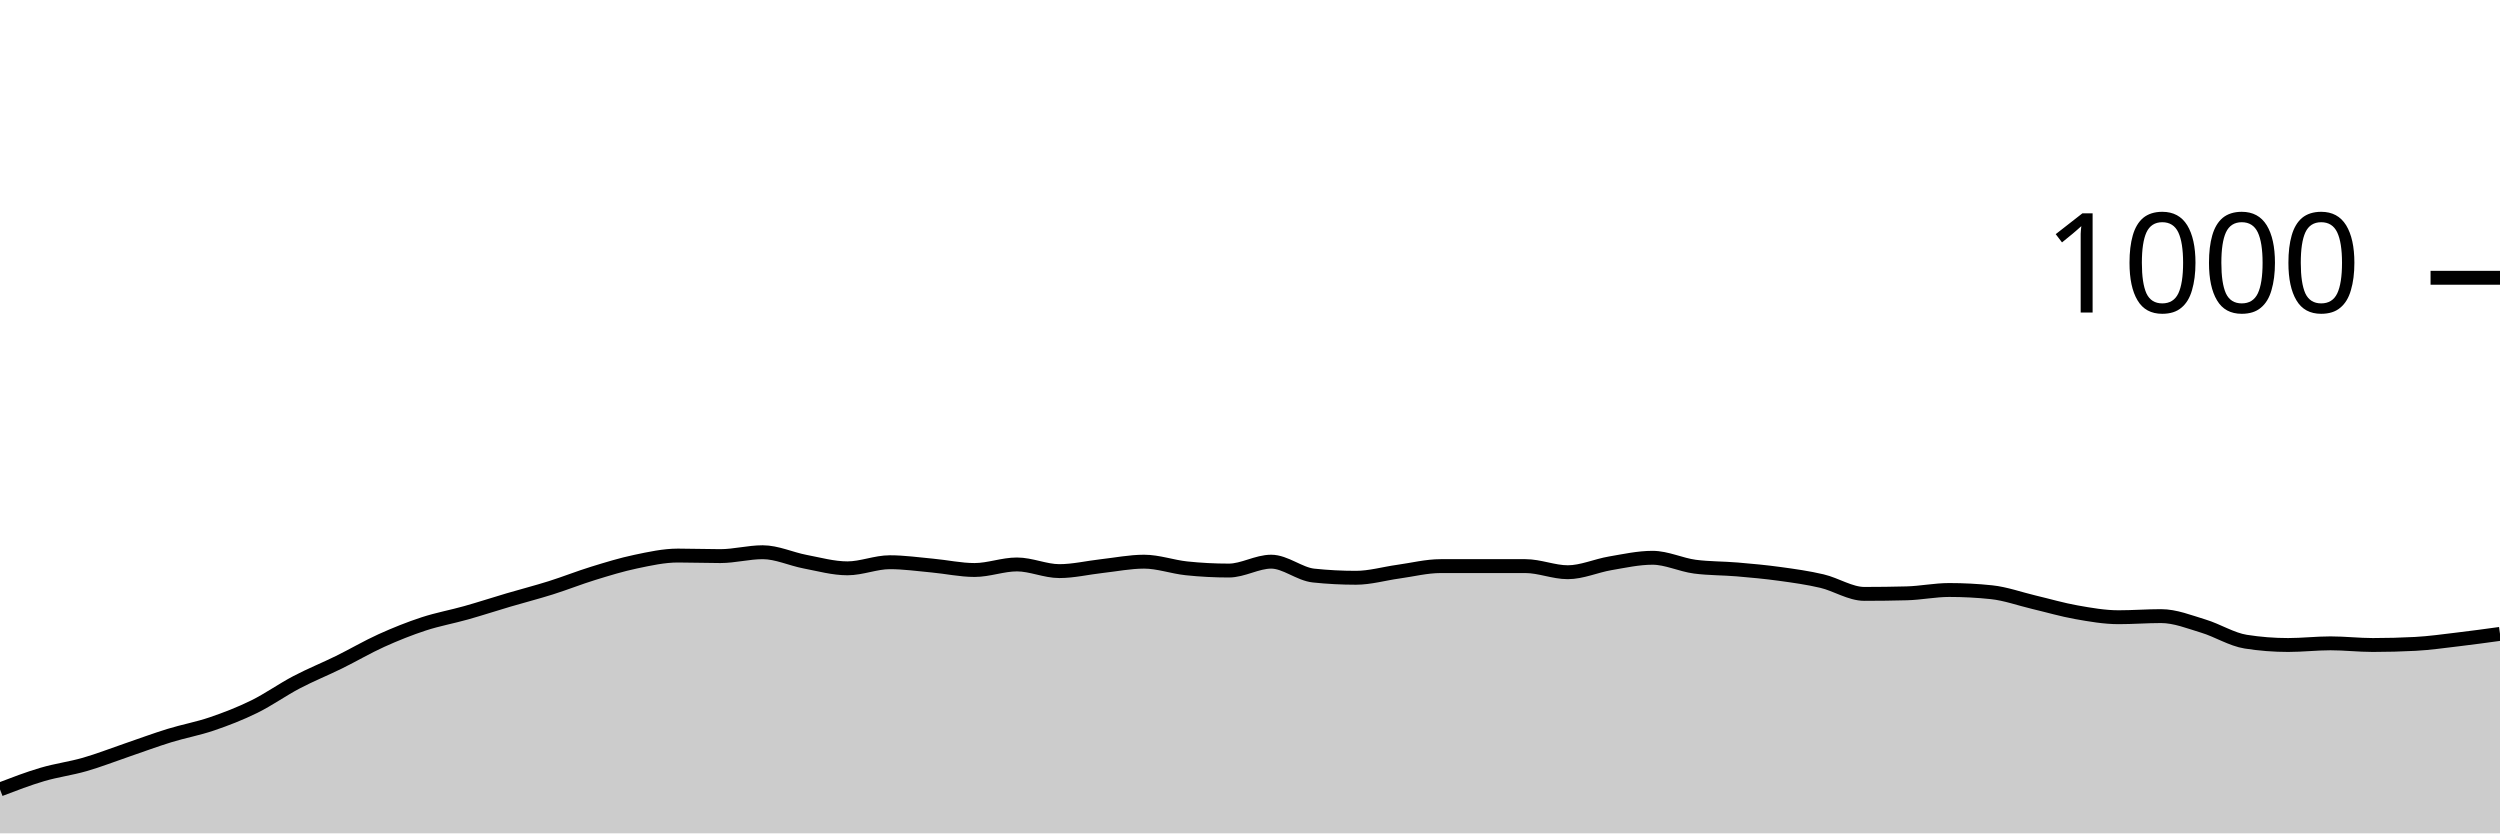
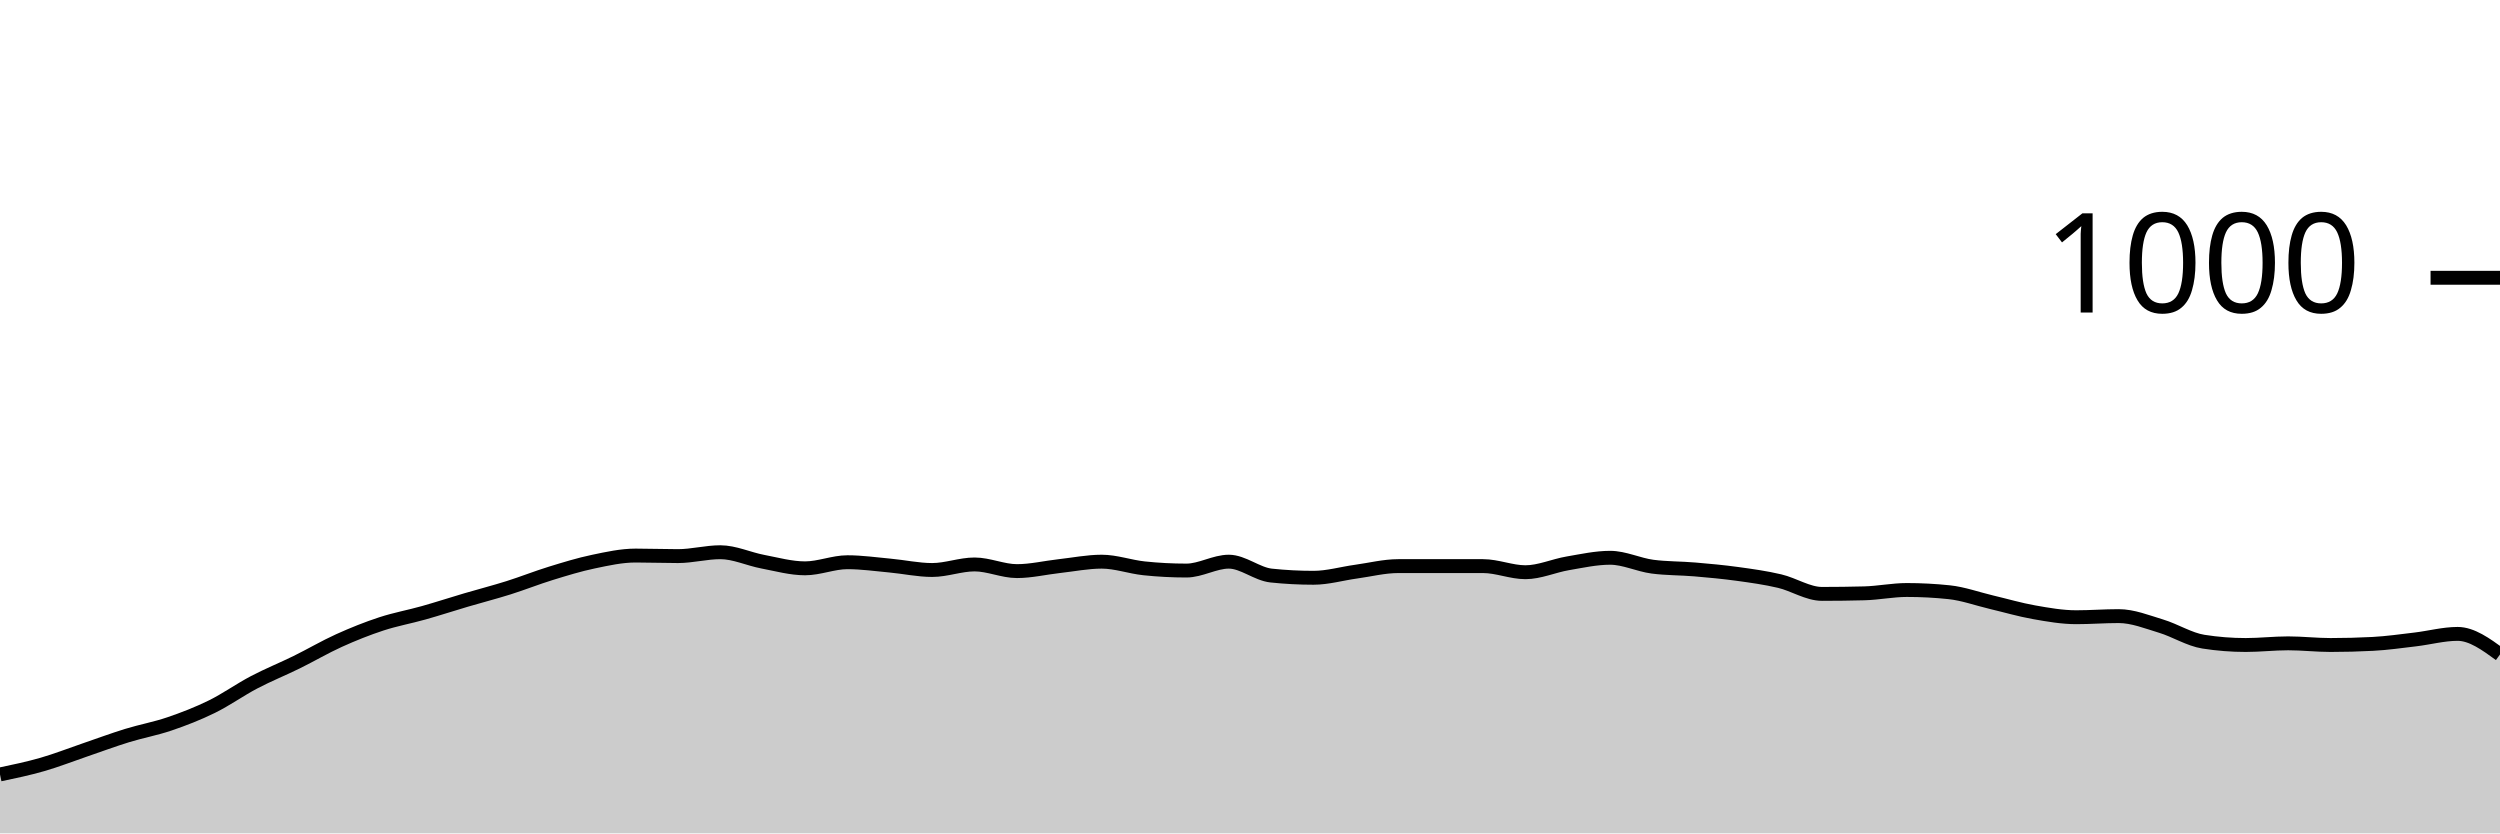
<svg xmlns="http://www.w3.org/2000/svg" viewBox="0 0 180 60">
  <g transform="translate(0,20)">
-     <path class="area" fill="rgba(0, 0, 0, 0.2)" d="M0,36.84C1.017,36.45,2.034,36.06,3.051,35.76C4.068,35.46,5.085,35.333,6.102,35.04C7.119,34.747,8.136,34.347,9.153,34C10.169,33.653,11.186,33.273,12.203,32.96C13.22,32.647,14.237,32.467,15.254,32.12C16.271,31.773,17.288,31.38,18.305,30.88C19.322,30.38,20.339,29.653,21.356,29.12C22.373,28.587,23.39,28.18,24.407,27.68C25.424,27.18,26.441,26.58,27.458,26.12C28.475,25.66,29.492,25.253,30.508,24.92C31.525,24.587,32.542,24.407,33.559,24.12C34.576,23.833,35.593,23.5,36.61,23.2C37.627,22.9,38.644,22.64,39.661,22.32C40.678,22,41.695,21.593,42.712,21.28C43.729,20.967,44.746,20.653,45.763,20.44C46.78,20.227,47.797,20,48.814,20C49.831,20,50.847,20.04,51.864,20.04C52.881,20.04,53.898,19.76,54.915,19.76C55.932,19.76,56.949,20.247,57.966,20.44C58.983,20.633,60,20.92,61.017,20.92C62.034,20.92,63.051,20.48,64.068,20.48C65.085,20.48,66.102,20.627,67.119,20.72C68.136,20.813,69.153,21.04,70.169,21.04C71.186,21.04,72.203,20.64,73.22,20.64C74.237,20.64,75.254,21.12,76.271,21.12C77.288,21.12,78.305,20.873,79.322,20.76C80.339,20.647,81.356,20.44,82.373,20.44C83.39,20.44,84.407,20.813,85.424,20.92C86.441,21.027,87.458,21.08,88.475,21.08C89.492,21.08,90.508,20.44,91.525,20.44C92.542,20.44,93.559,21.333,94.576,21.44C95.593,21.547,96.61,21.6,97.627,21.6C98.644,21.6,99.661,21.3,100.678,21.16C101.695,21.02,102.712,20.76,103.729,20.76C104.746,20.76,105.763,20.76,106.78,20.76C107.797,20.76,108.814,20.76,109.831,20.76C110.847,20.76,111.864,21.2,112.881,21.2C113.898,21.2,114.915,20.733,115.932,20.56C116.949,20.387,117.966,20.16,118.983,20.16C120,20.16,121.017,20.667,122.034,20.8C123.051,20.933,124.068,20.913,125.085,21C126.102,21.087,127.119,21.18,128.136,21.32C129.153,21.46,130.169,21.6,131.186,21.84C132.203,22.08,133.22,22.76,134.237,22.76C135.254,22.76,136.271,22.747,137.288,22.72C138.305,22.693,139.322,22.48,140.339,22.48C141.356,22.48,142.373,22.533,143.39,22.64C144.407,22.747,145.424,23.12,146.441,23.36C147.458,23.6,148.475,23.9,149.492,24.08C150.508,24.26,151.525,24.44,152.542,24.44C153.559,24.44,154.576,24.36,155.593,24.36C156.61,24.36,157.627,24.773,158.644,25.08C159.661,25.387,160.678,26.04,161.695,26.2C162.712,26.36,163.729,26.44,164.746,26.44C165.763,26.44,166.78,26.32,167.797,26.32C168.814,26.32,169.831,26.44,170.847,26.44C171.864,26.44,172.881,26.413,173.898,26.36C174.915,26.307,175.932,26.16,176.949,26.04C177.966,25.92,178.983,25.78,180,25.64L180,40C178.983,40,177.966,40,176.949,40C175.932,40,174.915,40,173.898,40C172.881,40,171.864,40,170.847,40C169.831,40,168.814,40,167.797,40C166.78,40,165.763,40,164.746,40C163.729,40,162.712,40,161.695,40C160.678,40,159.661,40,158.644,40C157.627,40,156.61,40,155.593,40C154.576,40,153.559,40,152.542,40C151.525,40,150.508,40,149.492,40C148.475,40,147.458,40,146.441,40C145.424,40,144.407,40,143.39,40C142.373,40,141.356,40,140.339,40C139.322,40,138.305,40,137.288,40C136.271,40,135.254,40,134.237,40C133.22,40,132.203,40,131.186,40C130.169,40,129.153,40,128.136,40C127.119,40,126.102,40,125.085,40C124.068,40,123.051,40,122.034,40C121.017,40,120,40,118.983,40C117.966,40,116.949,40,115.932,40C114.915,40,113.898,40,112.881,40C111.864,40,110.847,40,109.831,40C108.814,40,107.797,40,106.78,40C105.763,40,104.746,40,103.729,40C102.712,40,101.695,40,100.678,40C99.661,40,98.644,40,97.627,40C96.61,40,95.593,40,94.576,40C93.559,40,92.542,40,91.525,40C90.508,40,89.492,40,88.475,40C87.458,40,86.441,40,85.424,40C84.407,40,83.39,40,82.373,40C81.356,40,80.339,40,79.322,40C78.305,40,77.288,40,76.271,40C75.254,40,74.237,40,73.22,40C72.203,40,71.186,40,70.169,40C69.153,40,68.136,40,67.119,40C66.102,40,65.085,40,64.068,40C63.051,40,62.034,40,61.017,40C60,40,58.983,40,57.966,40C56.949,40,55.932,40,54.915,40C53.898,40,52.881,40,51.864,40C50.847,40,49.831,40,48.814,40C47.797,40,46.78,40,45.763,40C44.746,40,43.729,40,42.712,40C41.695,40,40.678,40,39.661,40C38.644,40,37.627,40,36.61,40C35.593,40,34.576,40,33.559,40C32.542,40,31.525,40,30.508,40C29.492,40,28.475,40,27.458,40C26.441,40,25.424,40,24.407,40C23.39,40,22.373,40,21.356,40C20.339,40,19.322,40,18.305,40C17.288,40,16.271,40,15.254,40C14.237,40,13.22,40,12.203,40C11.186,40,10.169,40,9.153,40C8.136,40,7.119,40,6.102,40C5.085,40,4.068,40,3.051,40C2.034,40,1.017,40,0,40Z" />
-     <path class="line" stroke="black" fill="none" d="M0,36.84C1.017,36.45,2.034,36.06,3.051,35.76C4.068,35.46,5.085,35.333,6.102,35.04C7.119,34.747,8.136,34.347,9.153,34C10.169,33.653,11.186,33.273,12.203,32.96C13.22,32.647,14.237,32.467,15.254,32.12C16.271,31.773,17.288,31.38,18.305,30.88C19.322,30.38,20.339,29.653,21.356,29.12C22.373,28.587,23.39,28.18,24.407,27.68C25.424,27.18,26.441,26.58,27.458,26.12C28.475,25.66,29.492,25.253,30.508,24.92C31.525,24.587,32.542,24.407,33.559,24.12C34.576,23.833,35.593,23.5,36.61,23.2C37.627,22.9,38.644,22.64,39.661,22.32C40.678,22,41.695,21.593,42.712,21.28C43.729,20.967,44.746,20.653,45.763,20.44C46.78,20.227,47.797,20,48.814,20C49.831,20,50.847,20.04,51.864,20.04C52.881,20.04,53.898,19.76,54.915,19.76C55.932,19.76,56.949,20.247,57.966,20.44C58.983,20.633,60,20.92,61.017,20.92C62.034,20.92,63.051,20.48,64.068,20.48C65.085,20.48,66.102,20.627,67.119,20.72C68.136,20.813,69.153,21.04,70.169,21.04C71.186,21.04,72.203,20.64,73.22,20.64C74.237,20.64,75.254,21.12,76.271,21.12C77.288,21.12,78.305,20.873,79.322,20.76C80.339,20.647,81.356,20.44,82.373,20.44C83.39,20.44,84.407,20.813,85.424,20.92C86.441,21.027,87.458,21.08,88.475,21.08C89.492,21.08,90.508,20.44,91.525,20.44C92.542,20.44,93.559,21.333,94.576,21.44C95.593,21.547,96.61,21.6,97.627,21.6C98.644,21.6,99.661,21.3,100.678,21.16C101.695,21.02,102.712,20.76,103.729,20.76C104.746,20.76,105.763,20.76,106.78,20.76C107.797,20.76,108.814,20.76,109.831,20.76C110.847,20.76,111.864,21.2,112.881,21.2C113.898,21.2,114.915,20.733,115.932,20.56C116.949,20.387,117.966,20.16,118.983,20.16C120,20.16,121.017,20.667,122.034,20.8C123.051,20.933,124.068,20.913,125.085,21C126.102,21.087,127.119,21.18,128.136,21.32C129.153,21.46,130.169,21.6,131.186,21.84C132.203,22.08,133.22,22.76,134.237,22.76C135.254,22.76,136.271,22.747,137.288,22.72C138.305,22.693,139.322,22.48,140.339,22.48C141.356,22.48,142.373,22.533,143.39,22.64C144.407,22.747,145.424,23.12,146.441,23.36C147.458,23.6,148.475,23.9,149.492,24.08C150.508,24.26,151.525,24.44,152.542,24.44C153.559,24.44,154.576,24.36,155.593,24.36C156.61,24.36,157.627,24.773,158.644,25.08C159.661,25.387,160.678,26.04,161.695,26.2C162.712,26.36,163.729,26.44,164.746,26.44C165.763,26.44,166.78,26.32,167.797,26.32C168.814,26.32,169.831,26.44,170.847,26.44C171.864,26.44,172.881,26.413,173.898,26.36C174.915,26.307,175.932,26.16,176.949,26.04C177.966,25.92,178.983,25.78,180,25.64" />
+     <path class="area" fill="rgba(0, 0, 0, 0.2)" d="M0,35.76C1.017,35.547,2.034,35.333,3.051,35.04C4.068,34.747,5.085,34.347,6.102,34C7.119,33.653,8.136,33.273,9.153,32.96C10.169,32.647,11.186,32.467,12.203,32.12C13.22,31.773,14.237,31.38,15.254,30.88C16.271,30.38,17.288,29.653,18.305,29.12C19.322,28.587,20.339,28.18,21.356,27.68C22.373,27.18,23.39,26.58,24.407,26.12C25.424,25.66,26.441,25.253,27.458,24.92C28.475,24.587,29.492,24.407,30.508,24.12C31.525,23.833,32.542,23.5,33.559,23.2C34.576,22.9,35.593,22.64,36.61,22.32C37.627,22,38.644,21.593,39.661,21.28C40.678,20.967,41.695,20.653,42.712,20.44C43.729,20.227,44.746,20,45.763,20C46.78,20,47.797,20.04,48.814,20.04C49.831,20.04,50.847,19.76,51.864,19.76C52.881,19.76,53.898,20.247,54.915,20.44C55.932,20.633,56.949,20.92,57.966,20.92C58.983,20.92,60,20.48,61.017,20.48C62.034,20.48,63.051,20.627,64.068,20.72C65.085,20.813,66.102,21.04,67.119,21.04C68.136,21.04,69.153,20.64,70.169,20.64C71.186,20.64,72.203,21.12,73.22,21.12C74.237,21.12,75.254,20.873,76.271,20.76C77.288,20.647,78.305,20.44,79.322,20.44C80.339,20.44,81.356,20.813,82.373,20.92C83.39,21.027,84.407,21.08,85.424,21.08C86.441,21.08,87.458,20.44,88.475,20.44C89.492,20.44,90.508,21.333,91.525,21.44C92.542,21.547,93.559,21.6,94.576,21.6C95.593,21.6,96.61,21.3,97.627,21.16C98.644,21.02,99.661,20.76,100.678,20.76C101.695,20.76,102.712,20.76,103.729,20.76C104.746,20.76,105.763,20.76,106.78,20.76C107.797,20.76,108.814,21.2,109.831,21.2C110.847,21.2,111.864,20.733,112.881,20.56C113.898,20.387,114.915,20.16,115.932,20.16C116.949,20.16,117.966,20.667,118.983,20.8C120,20.933,121.017,20.913,122.034,21C123.051,21.087,124.068,21.18,125.085,21.32C126.102,21.46,127.119,21.6,128.136,21.84C129.153,22.08,130.169,22.76,131.186,22.76C132.203,22.76,133.22,22.747,134.237,22.72C135.254,22.693,136.271,22.48,137.288,22.48C138.305,22.48,139.322,22.533,140.339,22.64C141.356,22.747,142.373,23.12,143.39,23.36C144.407,23.6,145.424,23.9,146.441,24.08C147.458,24.26,148.475,24.44,149.492,24.44C150.508,24.44,151.525,24.36,152.542,24.36C153.559,24.36,154.576,24.773,155.593,25.08C156.61,25.387,157.627,26.04,158.644,26.2C159.661,26.36,160.678,26.44,161.695,26.44C162.712,26.44,163.729,26.32,164.746,26.32C165.763,26.32,166.78,26.44,167.797,26.44C168.814,26.44,169.831,26.413,170.847,26.36C171.864,26.307,172.881,26.16,173.898,26.04C174.915,25.92,175.932,25.64,176.949,25.64C177.966,25.64,178.983,26.38,180,27.12L180,40C178.983,40,177.966,40,176.949,40C175.932,40,174.915,40,173.898,40C172.881,40,171.864,40,170.847,40C169.831,40,168.814,40,167.797,40C166.78,40,165.763,40,164.746,40C163.729,40,162.712,40,161.695,40C160.678,40,159.661,40,158.644,40C157.627,40,156.61,40,155.593,40C154.576,40,153.559,40,152.542,40C151.525,40,150.508,40,149.492,40C148.475,40,147.458,40,146.441,40C145.424,40,144.407,40,143.39,40C142.373,40,141.356,40,140.339,40C139.322,40,138.305,40,137.288,40C136.271,40,135.254,40,134.237,40C133.22,40,132.203,40,131.186,40C130.169,40,129.153,40,128.136,40C127.119,40,126.102,40,125.085,40C124.068,40,123.051,40,122.034,40C121.017,40,120,40,118.983,40C117.966,40,116.949,40,115.932,40C114.915,40,113.898,40,112.881,40C111.864,40,110.847,40,109.831,40C108.814,40,107.797,40,106.78,40C105.763,40,104.746,40,103.729,40C102.712,40,101.695,40,100.678,40C99.661,40,98.644,40,97.627,40C96.61,40,95.593,40,94.576,40C93.559,40,92.542,40,91.525,40C90.508,40,89.492,40,88.475,40C87.458,40,86.441,40,85.424,40C84.407,40,83.39,40,82.373,40C81.356,40,80.339,40,79.322,40C78.305,40,77.288,40,76.271,40C75.254,40,74.237,40,73.22,40C72.203,40,71.186,40,70.169,40C69.153,40,68.136,40,67.119,40C66.102,40,65.085,40,64.068,40C63.051,40,62.034,40,61.017,40C60,40,58.983,40,57.966,40C56.949,40,55.932,40,54.915,40C53.898,40,52.881,40,51.864,40C50.847,40,49.831,40,48.814,40C47.797,40,46.78,40,45.763,40C44.746,40,43.729,40,42.712,40C41.695,40,40.678,40,39.661,40C38.644,40,37.627,40,36.61,40C35.593,40,34.576,40,33.559,40C32.542,40,31.525,40,30.508,40C29.492,40,28.475,40,27.458,40C26.441,40,25.424,40,24.407,40C23.39,40,22.373,40,21.356,40C20.339,40,19.322,40,18.305,40C17.288,40,16.271,40,15.254,40C14.237,40,13.22,40,12.203,40C11.186,40,10.169,40,9.153,40C8.136,40,7.119,40,6.102,40C5.085,40,4.068,40,3.051,40C2.034,40,1.017,40,0,40Z" />
+     <path class="line" stroke="black" fill="none" d="M0,35.76C1.017,35.547,2.034,35.333,3.051,35.04C4.068,34.747,5.085,34.347,6.102,34C7.119,33.653,8.136,33.273,9.153,32.96C10.169,32.647,11.186,32.467,12.203,32.12C13.22,31.773,14.237,31.38,15.254,30.88C16.271,30.38,17.288,29.653,18.305,29.12C19.322,28.587,20.339,28.18,21.356,27.68C22.373,27.18,23.39,26.58,24.407,26.12C25.424,25.66,26.441,25.253,27.458,24.92C28.475,24.587,29.492,24.407,30.508,24.12C31.525,23.833,32.542,23.5,33.559,23.2C34.576,22.9,35.593,22.64,36.61,22.32C37.627,22,38.644,21.593,39.661,21.28C40.678,20.967,41.695,20.653,42.712,20.44C43.729,20.227,44.746,20,45.763,20C46.78,20,47.797,20.04,48.814,20.04C49.831,20.04,50.847,19.76,51.864,19.76C52.881,19.76,53.898,20.247,54.915,20.44C55.932,20.633,56.949,20.92,57.966,20.92C58.983,20.92,60,20.48,61.017,20.48C62.034,20.48,63.051,20.627,64.068,20.72C65.085,20.813,66.102,21.04,67.119,21.04C68.136,21.04,69.153,20.64,70.169,20.64C71.186,20.64,72.203,21.12,73.22,21.12C74.237,21.12,75.254,20.873,76.271,20.76C77.288,20.647,78.305,20.44,79.322,20.44C80.339,20.44,81.356,20.813,82.373,20.92C83.39,21.027,84.407,21.08,85.424,21.08C86.441,21.08,87.458,20.44,88.475,20.44C89.492,20.44,90.508,21.333,91.525,21.44C92.542,21.547,93.559,21.6,94.576,21.6C95.593,21.6,96.61,21.3,97.627,21.16C98.644,21.02,99.661,20.76,100.678,20.76C101.695,20.76,102.712,20.76,103.729,20.76C104.746,20.76,105.763,20.76,106.78,20.76C107.797,20.76,108.814,21.2,109.831,21.2C110.847,21.2,111.864,20.733,112.881,20.56C113.898,20.387,114.915,20.16,115.932,20.16C116.949,20.16,117.966,20.667,118.983,20.8C120,20.933,121.017,20.913,122.034,21C123.051,21.087,124.068,21.18,125.085,21.32C126.102,21.46,127.119,21.6,128.136,21.84C129.153,22.08,130.169,22.76,131.186,22.76C132.203,22.76,133.22,22.747,134.237,22.72C135.254,22.693,136.271,22.48,137.288,22.48C138.305,22.48,139.322,22.533,140.339,22.64C141.356,22.747,142.373,23.12,143.39,23.36C144.407,23.6,145.424,23.9,146.441,24.08C147.458,24.26,148.475,24.44,149.492,24.44C150.508,24.44,151.525,24.36,152.542,24.36C153.559,24.36,154.576,24.773,155.593,25.08C156.61,25.387,157.627,26.04,158.644,26.2C159.661,26.36,160.678,26.44,161.695,26.44C162.712,26.44,163.729,26.32,164.746,26.32C165.763,26.32,166.78,26.44,167.797,26.44C168.814,26.44,169.831,26.413,170.847,26.36C171.864,26.307,172.881,26.16,173.898,26.04C174.915,25.92,175.932,25.64,176.949,25.64C177.966,25.64,178.983,26.38,180,27.12" />
    <path class="axis-ceiling" stroke-width="1" stroke="black" fill="none" d="M175,0L180,0" />
    <text class="axis-ceiling-label" font-family="sans-serif" text-anchor="end" font-size="10px" x="170" y="2.5">1000</text>
  </g>
</svg>
